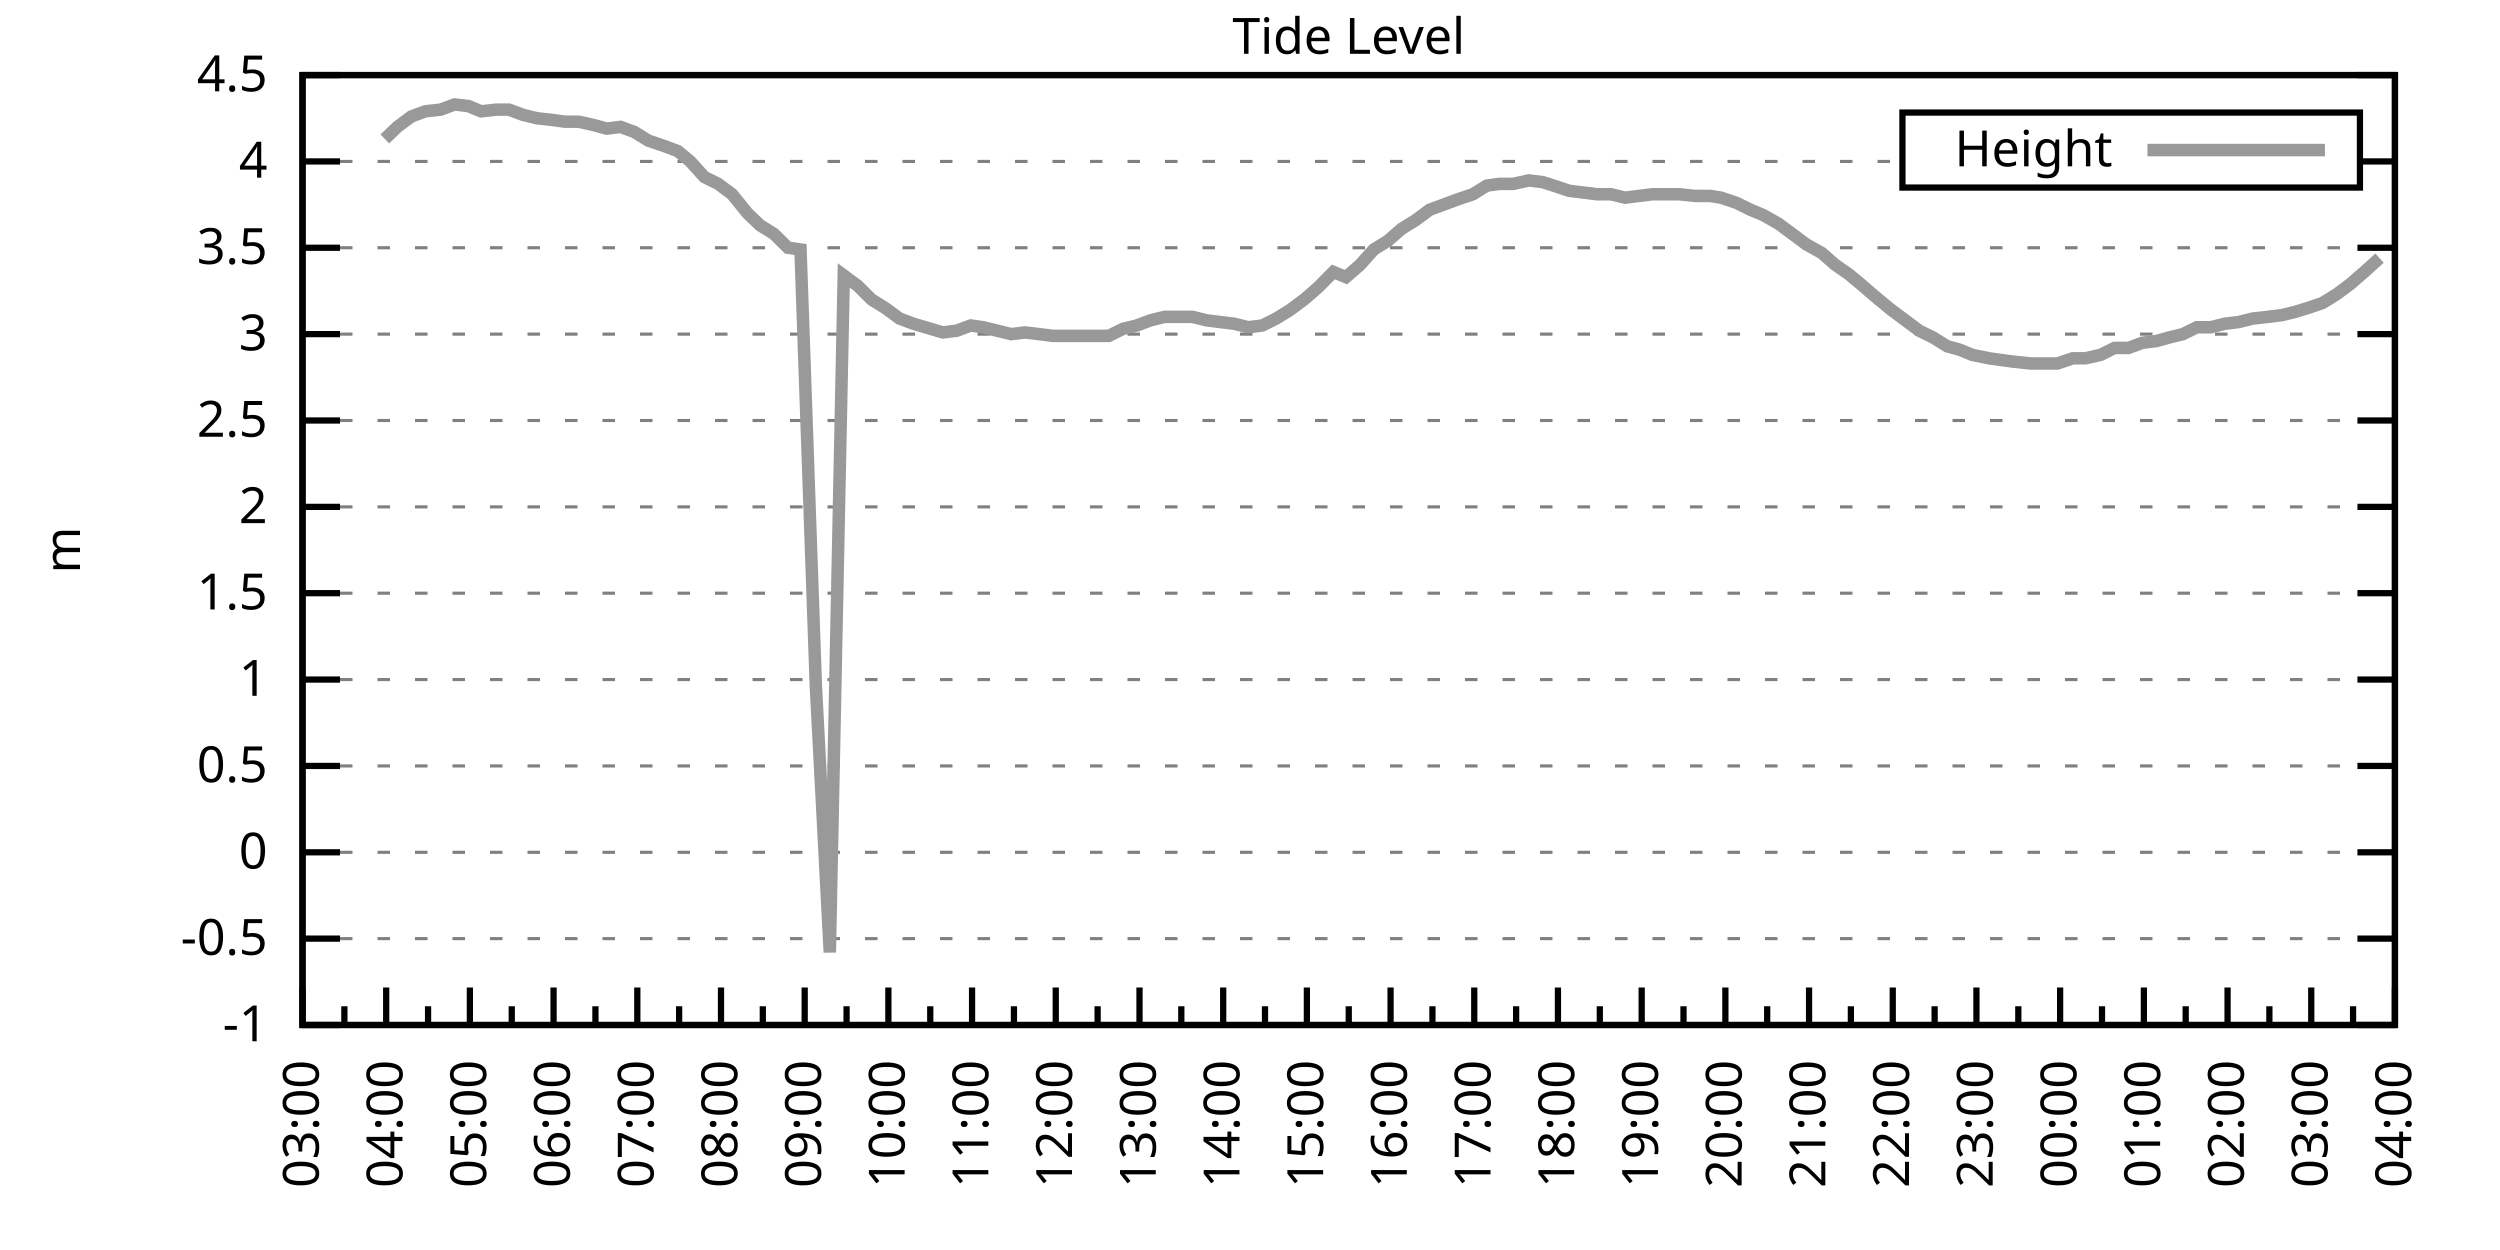
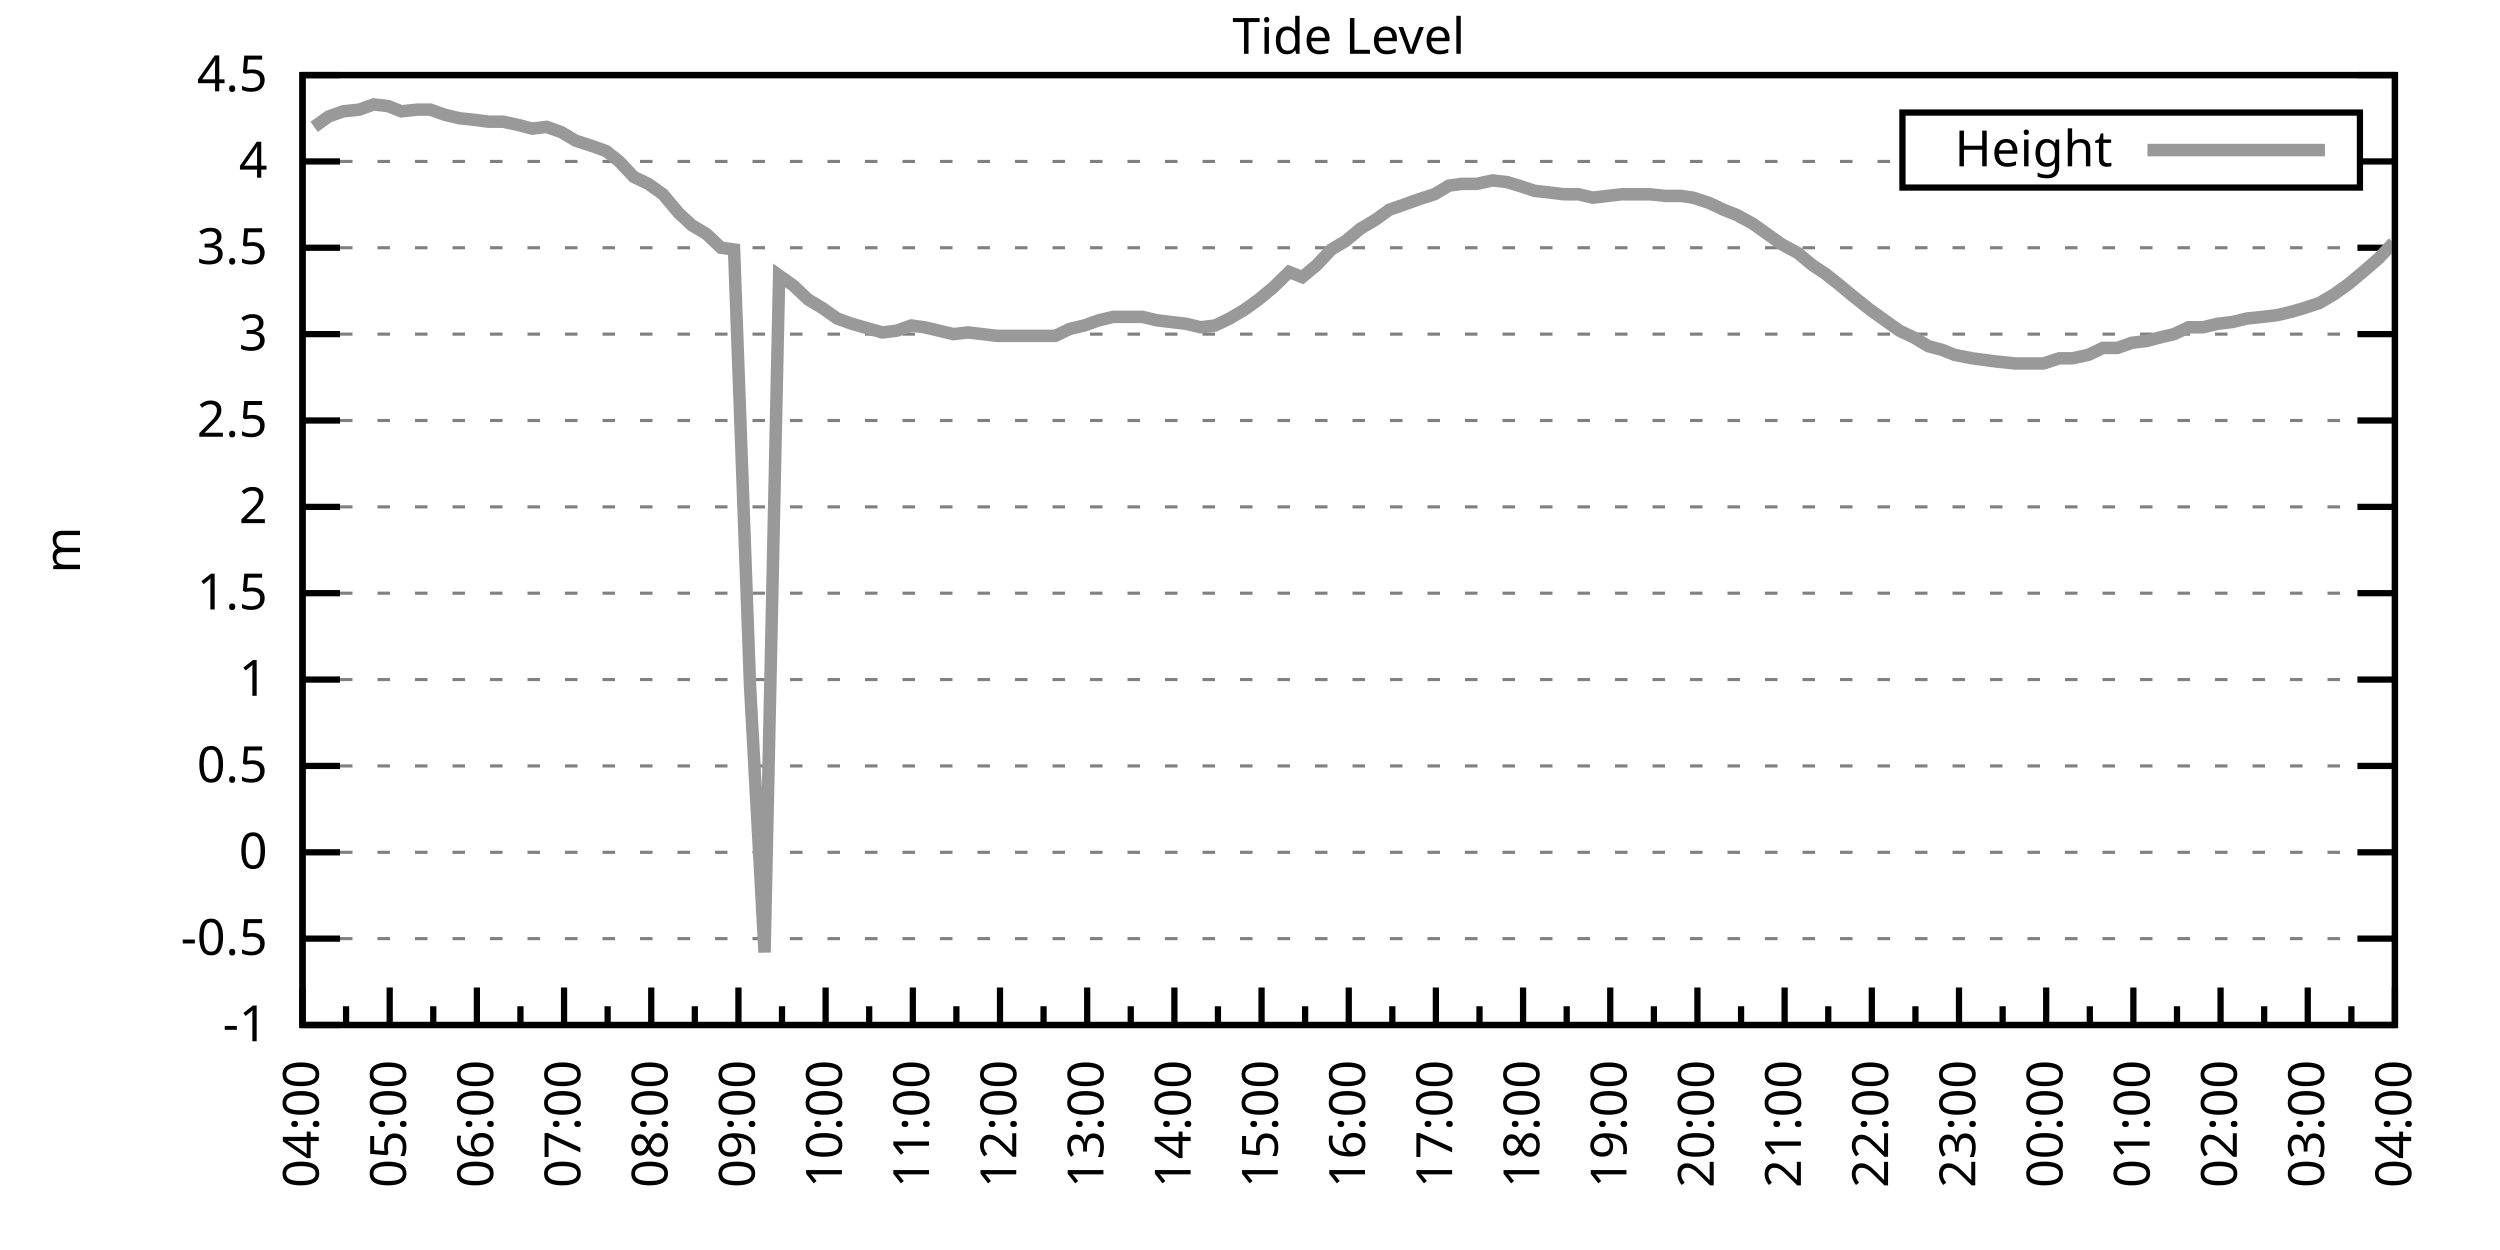
<svg xmlns="http://www.w3.org/2000/svg" xmlns:xlink="http://www.w3.org/1999/xlink" width="400" height="200" viewBox="0 0 400 200">
  <g id="gnuplot_canvas">
    <rect x="0" y="0" width="400" height="200" fill="none" />
    <defs>
      <circle id="gpDot" r="0.5" stroke-width="0.5" stroke="currentColor" />
      <path id="gpPt0" stroke-width="0.333" stroke="currentColor" d="M-1,0 h2 M0,-1 v2" />
      <path id="gpPt1" stroke-width="0.333" stroke="currentColor" d="M-1,-1 L1,1 M1,-1 L-1,1" />
      <path id="gpPt2" stroke-width="0.333" stroke="currentColor" d="M-1,0 L1,0 M0,-1 L0,1 M-1,-1 L1,1 M-1,1 L1,-1" />
      <rect id="gpPt3" stroke-width="0.333" stroke="currentColor" x="-1" y="-1" width="2" height="2" />
      <rect id="gpPt4" stroke-width="0.333" stroke="currentColor" fill="currentColor" x="-1" y="-1" width="2" height="2" />
      <circle id="gpPt5" stroke-width="0.333" stroke="currentColor" cx="0" cy="0" r="1" />
      <use xlink:href="#gpPt5" id="gpPt6" fill="currentColor" stroke="none" />
      <path id="gpPt7" stroke-width="0.333" stroke="currentColor" d="M0,-1.33 L-1.33,0.67 L1.33,0.67 z" />
      <use xlink:href="#gpPt7" id="gpPt8" fill="currentColor" stroke="none" />
      <use xlink:href="#gpPt7" id="gpPt9" stroke="currentColor" transform="rotate(180)" />
      <use xlink:href="#gpPt9" id="gpPt10" fill="currentColor" stroke="none" />
      <use xlink:href="#gpPt3" id="gpPt11" stroke="currentColor" transform="rotate(45)" />
      <use xlink:href="#gpPt11" id="gpPt12" fill="currentColor" stroke="none" />
      <path id="gpPt13" stroke-width="0.333" stroke="currentColor" d="M0,1.330 L1.265,0.411 L0.782,-1.067 L-0.782,-1.076 L-1.265,0.411 z" />
      <use xlink:href="#gpPt13" id="gpPt14" fill="currentColor" stroke="none" />
      <filter id="textbox" filterUnits="objectBoundingBox" x="0" y="0" height="1" width="1">
        <feFlood flood-color="white" flood-opacity="1" result="bgnd" />
        <feComposite in="SourceGraphic" in2="bgnd" operator="atop" />
      </filter>
      <filter id="greybox" filterUnits="objectBoundingBox" x="0" y="0" height="1" width="1">
        <feFlood flood-color="lightgrey" flood-opacity="1" result="grey" />
        <feComposite in="SourceGraphic" in2="grey" operator="atop" />
      </filter>
    </defs>
    <g fill="none" color="white" stroke="currentColor" stroke-width="1.00" stroke-linecap="butt" stroke-linejoin="miter">
</g>
    <g fill="none" color="black" stroke="currentColor" stroke-width="1.00" stroke-linecap="butt" stroke-linejoin="miter">
      <g stroke="none" shape-rendering="crispEdges">
        <polygon fill="rgb(255, 255, 255)" points="48.40,164.00 383.18,164.00 383.18,12.02 48.40,12.02 " />
      </g>
    </g>
    <g fill="none" color="black" stroke="currentColor" stroke-width="1.00" stroke-linecap="butt" stroke-linejoin="miter">
</g>
    <g fill="none" color="black" stroke="black" stroke-width="0.50" stroke-linecap="butt" stroke-linejoin="miter">
</g>
    <g fill="none" color="gray" stroke="currentColor" stroke-width="0.50" stroke-linecap="butt" stroke-linejoin="miter">
      <path stroke="gray" stroke-dasharray="2,4" class="gridline" d="M48.40,164.00 L383.19,164.00  " />
    </g>
    <g fill="none" color="gray" stroke="gray" stroke-width="1.00" stroke-linecap="butt" stroke-linejoin="miter">
</g>
    <g fill="none" color="black" stroke="currentColor" stroke-width="1.00" stroke-linecap="butt" stroke-linejoin="miter">
      <path stroke="black" d="M48.40,164.00 L54.40,164.00 M383.19,164.00 L377.19,164.00  " />
      <g transform="translate(42.80,166.60)" stroke="none" fill="black" font-family="Sans" font-size="8.00" text-anchor="end">
        <text>
          <tspan font-family="Sans">-1</tspan>
        </text>
      </g>
    </g>
    <g fill="none" color="black" stroke="currentColor" stroke-width="1.00" stroke-linecap="butt" stroke-linejoin="miter">
</g>
    <g fill="none" color="black" stroke="black" stroke-width="0.50" stroke-linecap="butt" stroke-linejoin="miter">
</g>
    <g fill="none" color="gray" stroke="currentColor" stroke-width="0.50" stroke-linecap="butt" stroke-linejoin="miter">
      <path stroke="gray" stroke-dasharray="2,4" class="gridline" d="M48.40,150.18 L383.19,150.18  " />
    </g>
    <g fill="none" color="gray" stroke="gray" stroke-width="1.00" stroke-linecap="butt" stroke-linejoin="miter">
</g>
    <g fill="none" color="black" stroke="currentColor" stroke-width="1.00" stroke-linecap="butt" stroke-linejoin="miter">
      <path stroke="black" d="M48.40,150.18 L54.40,150.18 M383.19,150.18 L377.19,150.18  " />
      <g transform="translate(42.80,152.78)" stroke="none" fill="black" font-family="Sans" font-size="8.00" text-anchor="end">
        <text>
          <tspan font-family="Sans">-0.5</tspan>
        </text>
      </g>
    </g>
    <g fill="none" color="black" stroke="currentColor" stroke-width="1.00" stroke-linecap="butt" stroke-linejoin="miter">
</g>
    <g fill="none" color="black" stroke="black" stroke-width="0.50" stroke-linecap="butt" stroke-linejoin="miter">
</g>
    <g fill="none" color="gray" stroke="currentColor" stroke-width="0.50" stroke-linecap="butt" stroke-linejoin="miter">
      <path stroke="gray" stroke-dasharray="2,4" class="gridline" d="M48.40,136.37 L383.19,136.37  " />
    </g>
    <g fill="none" color="gray" stroke="gray" stroke-width="1.00" stroke-linecap="butt" stroke-linejoin="miter">
</g>
    <g fill="none" color="black" stroke="currentColor" stroke-width="1.00" stroke-linecap="butt" stroke-linejoin="miter">
      <path stroke="black" d="M48.40,136.37 L54.40,136.37 M383.19,136.37 L377.19,136.37  " />
      <g transform="translate(42.80,138.97)" stroke="none" fill="black" font-family="Sans" font-size="8.00" text-anchor="end">
        <text>
          <tspan font-family="Sans"> 0</tspan>
        </text>
      </g>
    </g>
    <g fill="none" color="black" stroke="currentColor" stroke-width="1.00" stroke-linecap="butt" stroke-linejoin="miter">
</g>
    <g fill="none" color="black" stroke="black" stroke-width="0.50" stroke-linecap="butt" stroke-linejoin="miter">
</g>
    <g fill="none" color="gray" stroke="currentColor" stroke-width="0.50" stroke-linecap="butt" stroke-linejoin="miter">
      <path stroke="gray" stroke-dasharray="2,4" class="gridline" d="M48.40,122.55 L383.19,122.55  " />
    </g>
    <g fill="none" color="gray" stroke="gray" stroke-width="1.00" stroke-linecap="butt" stroke-linejoin="miter">
</g>
    <g fill="none" color="black" stroke="currentColor" stroke-width="1.00" stroke-linecap="butt" stroke-linejoin="miter">
      <path stroke="black" d="M48.40,122.55 L54.40,122.55 M383.19,122.55 L377.19,122.55  " />
      <g transform="translate(42.80,125.15)" stroke="none" fill="black" font-family="Sans" font-size="8.00" text-anchor="end">
        <text>
          <tspan font-family="Sans"> 0.5</tspan>
        </text>
      </g>
    </g>
    <g fill="none" color="black" stroke="currentColor" stroke-width="1.00" stroke-linecap="butt" stroke-linejoin="miter">
</g>
    <g fill="none" color="black" stroke="black" stroke-width="0.50" stroke-linecap="butt" stroke-linejoin="miter">
</g>
    <g fill="none" color="gray" stroke="currentColor" stroke-width="0.50" stroke-linecap="butt" stroke-linejoin="miter">
      <path stroke="gray" stroke-dasharray="2,4" class="gridline" d="M48.40,108.73 L383.19,108.73  " />
    </g>
    <g fill="none" color="gray" stroke="gray" stroke-width="1.00" stroke-linecap="butt" stroke-linejoin="miter">
</g>
    <g fill="none" color="black" stroke="currentColor" stroke-width="1.00" stroke-linecap="butt" stroke-linejoin="miter">
      <path stroke="black" d="M48.40,108.73 L54.40,108.73 M383.19,108.73 L377.19,108.73  " />
      <g transform="translate(42.80,111.33)" stroke="none" fill="black" font-family="Sans" font-size="8.00" text-anchor="end">
        <text>
          <tspan font-family="Sans"> 1</tspan>
        </text>
      </g>
    </g>
    <g fill="none" color="black" stroke="currentColor" stroke-width="1.00" stroke-linecap="butt" stroke-linejoin="miter">
</g>
    <g fill="none" color="black" stroke="black" stroke-width="0.50" stroke-linecap="butt" stroke-linejoin="miter">
</g>
    <g fill="none" color="gray" stroke="currentColor" stroke-width="0.50" stroke-linecap="butt" stroke-linejoin="miter">
      <path stroke="gray" stroke-dasharray="2,4" class="gridline" d="M48.40,94.91 L383.19,94.91  " />
    </g>
    <g fill="none" color="gray" stroke="gray" stroke-width="1.00" stroke-linecap="butt" stroke-linejoin="miter">
</g>
    <g fill="none" color="black" stroke="currentColor" stroke-width="1.00" stroke-linecap="butt" stroke-linejoin="miter">
      <path stroke="black" d="M48.40,94.91 L54.40,94.91 M383.19,94.91 L377.19,94.91  " />
      <g transform="translate(42.80,97.51)" stroke="none" fill="black" font-family="Sans" font-size="8.00" text-anchor="end">
        <text>
          <tspan font-family="Sans"> 1.5</tspan>
        </text>
      </g>
    </g>
    <g fill="none" color="black" stroke="currentColor" stroke-width="1.00" stroke-linecap="butt" stroke-linejoin="miter">
</g>
    <g fill="none" color="black" stroke="black" stroke-width="0.50" stroke-linecap="butt" stroke-linejoin="miter">
</g>
    <g fill="none" color="gray" stroke="currentColor" stroke-width="0.50" stroke-linecap="butt" stroke-linejoin="miter">
      <path stroke="gray" stroke-dasharray="2,4" class="gridline" d="M48.40,81.10 L383.19,81.10  " />
    </g>
    <g fill="none" color="gray" stroke="gray" stroke-width="1.00" stroke-linecap="butt" stroke-linejoin="miter">
</g>
    <g fill="none" color="black" stroke="currentColor" stroke-width="1.00" stroke-linecap="butt" stroke-linejoin="miter">
      <path stroke="black" d="M48.40,81.10 L54.40,81.10 M383.19,81.10 L377.19,81.10  " />
      <g transform="translate(42.80,83.70)" stroke="none" fill="black" font-family="Sans" font-size="8.00" text-anchor="end">
        <text>
          <tspan font-family="Sans"> 2</tspan>
        </text>
      </g>
    </g>
    <g fill="none" color="black" stroke="currentColor" stroke-width="1.00" stroke-linecap="butt" stroke-linejoin="miter">
</g>
    <g fill="none" color="black" stroke="black" stroke-width="0.50" stroke-linecap="butt" stroke-linejoin="miter">
</g>
    <g fill="none" color="gray" stroke="currentColor" stroke-width="0.50" stroke-linecap="butt" stroke-linejoin="miter">
      <path stroke="gray" stroke-dasharray="2,4" class="gridline" d="M48.40,67.28 L383.19,67.28  " />
    </g>
    <g fill="none" color="gray" stroke="gray" stroke-width="1.00" stroke-linecap="butt" stroke-linejoin="miter">
</g>
    <g fill="none" color="black" stroke="currentColor" stroke-width="1.00" stroke-linecap="butt" stroke-linejoin="miter">
      <path stroke="black" d="M48.40,67.28 L54.40,67.28 M383.19,67.28 L377.19,67.28  " />
      <g transform="translate(42.80,69.88)" stroke="none" fill="black" font-family="Sans" font-size="8.00" text-anchor="end">
        <text>
          <tspan font-family="Sans"> 2.5</tspan>
        </text>
      </g>
    </g>
    <g fill="none" color="black" stroke="currentColor" stroke-width="1.00" stroke-linecap="butt" stroke-linejoin="miter">
</g>
    <g fill="none" color="black" stroke="black" stroke-width="0.50" stroke-linecap="butt" stroke-linejoin="miter">
</g>
    <g fill="none" color="gray" stroke="currentColor" stroke-width="0.50" stroke-linecap="butt" stroke-linejoin="miter">
      <path stroke="gray" stroke-dasharray="2,4" class="gridline" d="M48.40,53.46 L383.19,53.46  " />
    </g>
    <g fill="none" color="gray" stroke="gray" stroke-width="1.00" stroke-linecap="butt" stroke-linejoin="miter">
</g>
    <g fill="none" color="black" stroke="currentColor" stroke-width="1.00" stroke-linecap="butt" stroke-linejoin="miter">
      <path stroke="black" d="M48.40,53.46 L54.40,53.46 M383.19,53.46 L377.19,53.46  " />
      <g transform="translate(42.80,56.06)" stroke="none" fill="black" font-family="Sans" font-size="8.00" text-anchor="end">
        <text>
          <tspan font-family="Sans"> 3</tspan>
        </text>
      </g>
    </g>
    <g fill="none" color="black" stroke="currentColor" stroke-width="1.00" stroke-linecap="butt" stroke-linejoin="miter">
</g>
    <g fill="none" color="black" stroke="black" stroke-width="0.50" stroke-linecap="butt" stroke-linejoin="miter">
</g>
    <g fill="none" color="gray" stroke="currentColor" stroke-width="0.50" stroke-linecap="butt" stroke-linejoin="miter">
      <path stroke="gray" stroke-dasharray="2,4" class="gridline" d="M48.40,39.64 L383.19,39.64  " />
    </g>
    <g fill="none" color="gray" stroke="gray" stroke-width="1.00" stroke-linecap="butt" stroke-linejoin="miter">
</g>
    <g fill="none" color="black" stroke="currentColor" stroke-width="1.00" stroke-linecap="butt" stroke-linejoin="miter">
      <path stroke="black" d="M48.40,39.64 L54.40,39.64 M383.19,39.64 L377.19,39.64  " />
      <g transform="translate(42.80,42.24)" stroke="none" fill="black" font-family="Sans" font-size="8.00" text-anchor="end">
        <text>
          <tspan font-family="Sans"> 3.5</tspan>
        </text>
      </g>
    </g>
    <g fill="none" color="black" stroke="currentColor" stroke-width="1.00" stroke-linecap="butt" stroke-linejoin="miter">
</g>
    <g fill="none" color="black" stroke="black" stroke-width="0.50" stroke-linecap="butt" stroke-linejoin="miter">
</g>
    <g fill="none" color="gray" stroke="currentColor" stroke-width="0.50" stroke-linecap="butt" stroke-linejoin="miter">
      <path stroke="gray" stroke-dasharray="2,4" class="gridline" d="M48.40,25.83 L304.39,25.83 M377.59,25.83 L383.19,25.83  " />
    </g>
    <g fill="none" color="gray" stroke="gray" stroke-width="1.00" stroke-linecap="butt" stroke-linejoin="miter">
</g>
    <g fill="none" color="black" stroke="currentColor" stroke-width="1.00" stroke-linecap="butt" stroke-linejoin="miter">
      <path stroke="black" d="M48.40,25.83 L54.40,25.83 M383.19,25.83 L377.19,25.83  " />
      <g transform="translate(42.80,28.43)" stroke="none" fill="black" font-family="Sans" font-size="8.00" text-anchor="end">
        <text>
          <tspan font-family="Sans"> 4</tspan>
        </text>
      </g>
    </g>
    <g fill="none" color="black" stroke="currentColor" stroke-width="1.00" stroke-linecap="butt" stroke-linejoin="miter">
</g>
    <g fill="none" color="black" stroke="black" stroke-width="0.50" stroke-linecap="butt" stroke-linejoin="miter">
</g>
    <g fill="none" color="gray" stroke="currentColor" stroke-width="0.50" stroke-linecap="butt" stroke-linejoin="miter">
      <path stroke="gray" stroke-dasharray="2,4" class="gridline" d="M48.40,12.01 L383.19,12.01  " />
    </g>
    <g fill="none" color="gray" stroke="gray" stroke-width="1.00" stroke-linecap="butt" stroke-linejoin="miter">
</g>
    <g fill="none" color="black" stroke="currentColor" stroke-width="1.00" stroke-linecap="butt" stroke-linejoin="miter">
      <path stroke="black" d="M48.40,12.01 L54.40,12.01 M383.19,12.01 L377.19,12.01  " />
      <g transform="translate(42.80,14.61)" stroke="none" fill="black" font-family="Sans" font-size="8.00" text-anchor="end">
        <text>
          <tspan font-family="Sans"> 4.5</tspan>
        </text>
      </g>
    </g>
    <g fill="none" color="black" stroke="currentColor" stroke-width="1.00" stroke-linecap="butt" stroke-linejoin="miter">
      <path stroke="black" d="M48.40,164.00 L48.40,158.00  " />
      <g transform="translate(51.00,169.60) rotate(270)" stroke="none" fill="black" font-family="Sans" font-size="8.00" text-anchor="end">
        <text>
+           <tspan font-family="Sans">04:00</tspan>
+         </text>
+       </g>
+     </g>
+     <g fill="none" color="black" stroke="currentColor" stroke-width="1.00" stroke-linecap="butt" stroke-linejoin="miter">
+       <path stroke="black" d="M55.37,164.00 L55.37,161.00 M62.35,164.00 L62.35,158.00  " />
+       <g transform="translate(64.95,169.60) rotate(270)" stroke="none" fill="black" font-family="Sans" font-size="8.00" text-anchor="end">
+         <text>
+           <tspan font-family="Sans">05:00</tspan>
+         </text>
+       </g>
+     </g>
+     <g fill="none" color="black" stroke="currentColor" stroke-width="1.00" stroke-linecap="butt" stroke-linejoin="miter">
+       <path stroke="black" d="M69.32,164.00 L69.32,161.00 M76.30,164.00 L76.30,158.00  " />
+       <g transform="translate(78.90,169.60) rotate(270)" stroke="none" fill="black" font-family="Sans" font-size="8.00" text-anchor="end">
+         <text>
+           <tspan font-family="Sans">06:00</tspan>
+         </text>
+       </g>
+     </g>
+     <g fill="none" color="black" stroke="currentColor" stroke-width="1.00" stroke-linecap="butt" stroke-linejoin="miter">
+       <path stroke="black" d="M83.27,164.00 L83.27,161.00 M90.25,164.00 L90.25,158.00  " />
+       <g transform="translate(92.85,169.60) rotate(270)" stroke="none" fill="black" font-family="Sans" font-size="8.00" text-anchor="end">
+         <text>
+           <tspan font-family="Sans">07:00</tspan>
+         </text>
+       </g>
+     </g>
+     <g fill="none" color="black" stroke="currentColor" stroke-width="1.00" stroke-linecap="butt" stroke-linejoin="miter">
+       <path stroke="black" d="M97.22,164.00 L97.22,161.00 M104.20,164.00 L104.20,158.00  " />
+       <g transform="translate(106.80,169.60) rotate(270)" stroke="none" fill="black" font-family="Sans" font-size="8.00" text-anchor="end">
+         <text>
+           <tspan font-family="Sans">08:00</tspan>
+         </text>
+       </g>
+     </g>
+     <g fill="none" color="black" stroke="currentColor" stroke-width="1.00" stroke-linecap="butt" stroke-linejoin="miter">
+       <path stroke="black" d="M111.17,164.00 L111.17,161.00 M118.15,164.00 L118.15,158.00  " />
+       <g transform="translate(120.75,169.60) rotate(270)" stroke="none" fill="black" font-family="Sans" font-size="8.00" text-anchor="end">
+         <text>
+           <tspan font-family="Sans">09:00</tspan>
+         </text>
+       </g>
+     </g>
+     <g fill="none" color="black" stroke="currentColor" stroke-width="1.00" stroke-linecap="butt" stroke-linejoin="miter">
+       <path stroke="black" d="M125.12,164.00 L125.12,161.00 M132.10,164.00 L132.10,158.00  " />
+       <g transform="translate(134.70,169.60) rotate(270)" stroke="none" fill="black" font-family="Sans" font-size="8.00" text-anchor="end">
+         <text>
+           <tspan font-family="Sans">10:00</tspan>
+         </text>
+       </g>
+     </g>
+     <g fill="none" color="black" stroke="currentColor" stroke-width="1.00" stroke-linecap="butt" stroke-linejoin="miter">
+       <path stroke="black" d="M139.07,164.00 L139.07,161.00 M146.05,164.00 L146.05,158.00  " />
+       <g transform="translate(148.65,169.60) rotate(270)" stroke="none" fill="black" font-family="Sans" font-size="8.00" text-anchor="end">
+         <text>
+           <tspan font-family="Sans">11:00</tspan>
+         </text>
+       </g>
+     </g>
+     <g fill="none" color="black" stroke="currentColor" stroke-width="1.00" stroke-linecap="butt" stroke-linejoin="miter">
+       <path stroke="black" d="M153.02,164.00 L153.02,161.00 M160.00,164.00 L160.00,158.00  " />
+       <g transform="translate(162.60,169.60) rotate(270)" stroke="none" fill="black" font-family="Sans" font-size="8.00" text-anchor="end">
+         <text>
+           <tspan font-family="Sans">12:00</tspan>
+         </text>
+       </g>
+     </g>
+     <g fill="none" color="black" stroke="currentColor" stroke-width="1.00" stroke-linecap="butt" stroke-linejoin="miter">
+       <path stroke="black" d="M166.97,164.00 L166.97,161.00 M173.95,164.00 L173.95,158.00  " />
+       <g transform="translate(176.55,169.60) rotate(270)" stroke="none" fill="black" font-family="Sans" font-size="8.00" text-anchor="end">
+         <text>
+           <tspan font-family="Sans">13:00</tspan>
+         </text>
+       </g>
+     </g>
+     <g fill="none" color="black" stroke="currentColor" stroke-width="1.00" stroke-linecap="butt" stroke-linejoin="miter">
+       <path stroke="black" d="M180.92,164.00 L180.92,161.00 M187.90,164.00 L187.90,158.00  " />
+       <g transform="translate(190.50,169.60) rotate(270)" stroke="none" fill="black" font-family="Sans" font-size="8.00" text-anchor="end">
+         <text>
+           <tspan font-family="Sans">14:00</tspan>
+         </text>
+       </g>
+     </g>
+     <g fill="none" color="black" stroke="currentColor" stroke-width="1.00" stroke-linecap="butt" stroke-linejoin="miter">
+       <path stroke="black" d="M194.87,164.00 L194.87,161.00 M201.85,164.00 L201.85,158.00  " />
+       <g transform="translate(204.45,169.60) rotate(270)" stroke="none" fill="black" font-family="Sans" font-size="8.00" text-anchor="end">
+         <text>
+           <tspan font-family="Sans">15:00</tspan>
+         </text>
+       </g>
+     </g>
+     <g fill="none" color="black" stroke="currentColor" stroke-width="1.00" stroke-linecap="butt" stroke-linejoin="miter">
+       <path stroke="black" d="M208.82,164.00 L208.82,161.00 M215.80,164.00 L215.80,158.00  " />
+       <g transform="translate(218.40,169.60) rotate(270)" stroke="none" fill="black" font-family="Sans" font-size="8.00" text-anchor="end">
+         <text>
+           <tspan font-family="Sans">16:00</tspan>
+         </text>
+       </g>
+     </g>
+     <g fill="none" color="black" stroke="currentColor" stroke-width="1.00" stroke-linecap="butt" stroke-linejoin="miter">
+       <path stroke="black" d="M222.77,164.00 L222.77,161.00 M229.74,164.00 L229.74,158.00  " />
+       <g transform="translate(232.34,169.60) rotate(270)" stroke="none" fill="black" font-family="Sans" font-size="8.00" text-anchor="end">
+         <text>
+           <tspan font-family="Sans">17:00</tspan>
+         </text>
+       </g>
+     </g>
+     <g fill="none" color="black" stroke="currentColor" stroke-width="1.00" stroke-linecap="butt" stroke-linejoin="miter">
+       <path stroke="black" d="M236.72,164.00 L236.72,161.00 M243.69,164.00 L243.69,158.00  " />
+       <g transform="translate(246.29,169.60) rotate(270)" stroke="none" fill="black" font-family="Sans" font-size="8.00" text-anchor="end">
+         <text>
+           <tspan font-family="Sans">18:00</tspan>
+         </text>
+       </g>
+     </g>
+     <g fill="none" color="black" stroke="currentColor" stroke-width="1.00" stroke-linecap="butt" stroke-linejoin="miter">
+       <path stroke="black" d="M250.67,164.00 L250.67,161.00 M257.64,164.00 L257.64,158.00  " />
+       <g transform="translate(260.24,169.60) rotate(270)" stroke="none" fill="black" font-family="Sans" font-size="8.00" text-anchor="end">
+         <text>
+           <tspan font-family="Sans">19:00</tspan>
+         </text>
+       </g>
+     </g>
+     <g fill="none" color="black" stroke="currentColor" stroke-width="1.00" stroke-linecap="butt" stroke-linejoin="miter">
+       <path stroke="black" d="M264.62,164.00 L264.62,161.00 M271.59,164.00 L271.59,158.00  " />
+       <g transform="translate(274.19,169.60) rotate(270)" stroke="none" fill="black" font-family="Sans" font-size="8.00" text-anchor="end">
+         <text>
+           <tspan font-family="Sans">20:00</tspan>
+         </text>
+       </g>
+     </g>
+     <g fill="none" color="black" stroke="currentColor" stroke-width="1.00" stroke-linecap="butt" stroke-linejoin="miter">
+       <path stroke="black" d="M278.57,164.00 L278.57,161.00 M285.54,164.00 L285.54,158.00  " />
+       <g transform="translate(288.14,169.60) rotate(270)" stroke="none" fill="black" font-family="Sans" font-size="8.00" text-anchor="end">
+         <text>
+           <tspan font-family="Sans">21:00</tspan>
+         </text>
+       </g>
+     </g>
+     <g fill="none" color="black" stroke="currentColor" stroke-width="1.00" stroke-linecap="butt" stroke-linejoin="miter">
+       <path stroke="black" d="M292.52,164.00 L292.52,161.00 M299.49,164.00 L299.49,158.00  " />
+       <g transform="translate(302.09,169.60) rotate(270)" stroke="none" fill="black" font-family="Sans" font-size="8.00" text-anchor="end">
+         <text>
+           <tspan font-family="Sans">22:00</tspan>
+         </text>
+       </g>
+     </g>
+     <g fill="none" color="black" stroke="currentColor" stroke-width="1.00" stroke-linecap="butt" stroke-linejoin="miter">
+       <path stroke="black" d="M306.47,164.00 L306.47,161.00 M313.44,164.00 L313.44,158.00  " />
+       <g transform="translate(316.04,169.60) rotate(270)" stroke="none" fill="black" font-family="Sans" font-size="8.00" text-anchor="end">
+         <text>
+           <tspan font-family="Sans">23:00</tspan>
+         </text>
+       </g>
+     </g>
+     <g fill="none" color="black" stroke="currentColor" stroke-width="1.00" stroke-linecap="butt" stroke-linejoin="miter">
+       <path stroke="black" d="M320.42,164.00 L320.42,161.00 M327.39,164.00 L327.39,158.00  " />
+       <g transform="translate(329.99,169.60) rotate(270)" stroke="none" fill="black" font-family="Sans" font-size="8.00" text-anchor="end">
+         <text>
+           <tspan font-family="Sans">00:00</tspan>
+         </text>
+       </g>
+     </g>
+     <g fill="none" color="black" stroke="currentColor" stroke-width="1.00" stroke-linecap="butt" stroke-linejoin="miter">
+       <path stroke="black" d="M334.37,164.00 L334.37,161.00 M341.34,164.00 L341.34,158.00  " />
+       <g transform="translate(343.94,169.60) rotate(270)" stroke="none" fill="black" font-family="Sans" font-size="8.00" text-anchor="end">
+         <text>
+           <tspan font-family="Sans">01:00</tspan>
+         </text>
+       </g>
+     </g>
+     <g fill="none" color="black" stroke="currentColor" stroke-width="1.00" stroke-linecap="butt" stroke-linejoin="miter">
+       <path stroke="black" d="M348.32,164.00 L348.32,161.00 M355.29,164.00 L355.29,158.00  " />
+       <g transform="translate(357.89,169.60) rotate(270)" stroke="none" fill="black" font-family="Sans" font-size="8.00" text-anchor="end">
+         <text>
+           <tspan font-family="Sans">02:00</tspan>
+         </text>
+       </g>
+     </g>
+     <g fill="none" color="black" stroke="currentColor" stroke-width="1.00" stroke-linecap="butt" stroke-linejoin="miter">
+       <path stroke="black" d="M362.27,164.00 L362.27,161.00 M369.24,164.00 L369.24,158.00  " />
+       <g transform="translate(371.84,169.60) rotate(270)" stroke="none" fill="black" font-family="Sans" font-size="8.00" text-anchor="end">
+         <text>
          <tspan font-family="Sans">03:00</tspan>
        </text>
      </g>
    </g>
    <g fill="none" color="black" stroke="currentColor" stroke-width="1.00" stroke-linecap="butt" stroke-linejoin="miter">
-       <path stroke="black" d="M55.10,164.00 L55.10,161.00 M61.79,164.00 L61.79,158.00  " />
-       <g transform="translate(64.39,169.60) rotate(270)" stroke="none" fill="black" font-family="Sans" font-size="8.00" text-anchor="end">
-         <text>
-           <tspan font-family="Sans">04:00</tspan>
-         </text>
-       </g>
-     </g>
-     <g fill="none" color="black" stroke="currentColor" stroke-width="1.00" stroke-linecap="butt" stroke-linejoin="miter">
-       <path stroke="black" d="M68.49,164.00 L68.49,161.00 M75.18,164.00 L75.18,158.00  " />
-       <g transform="translate(77.78,169.60) rotate(270)" stroke="none" fill="black" font-family="Sans" font-size="8.00" text-anchor="end">
-         <text>
-           <tspan font-family="Sans">05:00</tspan>
-         </text>
-       </g>
-     </g>
-     <g fill="none" color="black" stroke="currentColor" stroke-width="1.00" stroke-linecap="butt" stroke-linejoin="miter">
-       <path stroke="black" d="M81.88,164.00 L81.88,161.00 M88.57,164.00 L88.57,158.00  " />
-       <g transform="translate(91.17,169.60) rotate(270)" stroke="none" fill="black" font-family="Sans" font-size="8.00" text-anchor="end">
-         <text>
-           <tspan font-family="Sans">06:00</tspan>
-         </text>
-       </g>
-     </g>
-     <g fill="none" color="black" stroke="currentColor" stroke-width="1.00" stroke-linecap="butt" stroke-linejoin="miter">
-       <path stroke="black" d="M95.27,164.00 L95.27,161.00 M101.97,164.00 L101.97,158.00  " />
-       <g transform="translate(104.57,169.60) rotate(270)" stroke="none" fill="black" font-family="Sans" font-size="8.00" text-anchor="end">
-         <text>
-           <tspan font-family="Sans">07:00</tspan>
-         </text>
-       </g>
-     </g>
-     <g fill="none" color="black" stroke="currentColor" stroke-width="1.00" stroke-linecap="butt" stroke-linejoin="miter">
-       <path stroke="black" d="M108.66,164.00 L108.66,161.00 M115.36,164.00 L115.36,158.00  " />
-       <g transform="translate(117.96,169.60) rotate(270)" stroke="none" fill="black" font-family="Sans" font-size="8.00" text-anchor="end">
-         <text>
-           <tspan font-family="Sans">08:00</tspan>
-         </text>
-       </g>
-     </g>
-     <g fill="none" color="black" stroke="currentColor" stroke-width="1.00" stroke-linecap="butt" stroke-linejoin="miter">
-       <path stroke="black" d="M122.05,164.00 L122.05,161.00 M128.75,164.00 L128.75,158.00  " />
-       <g transform="translate(131.35,169.60) rotate(270)" stroke="none" fill="black" font-family="Sans" font-size="8.00" text-anchor="end">
-         <text>
-           <tspan font-family="Sans">09:00</tspan>
-         </text>
-       </g>
-     </g>
-     <g fill="none" color="black" stroke="currentColor" stroke-width="1.00" stroke-linecap="butt" stroke-linejoin="miter">
-       <path stroke="black" d="M135.45,164.00 L135.45,161.00 M142.14,164.00 L142.14,158.00  " />
-       <g transform="translate(144.74,169.60) rotate(270)" stroke="none" fill="black" font-family="Sans" font-size="8.00" text-anchor="end">
-         <text>
-           <tspan font-family="Sans">10:00</tspan>
-         </text>
-       </g>
-     </g>
-     <g fill="none" color="black" stroke="currentColor" stroke-width="1.00" stroke-linecap="butt" stroke-linejoin="miter">
-       <path stroke="black" d="M148.84,164.00 L148.84,161.00 M155.53,164.00 L155.53,158.00  " />
-       <g transform="translate(158.13,169.60) rotate(270)" stroke="none" fill="black" font-family="Sans" font-size="8.00" text-anchor="end">
-         <text>
-           <tspan font-family="Sans">11:00</tspan>
-         </text>
-       </g>
-     </g>
-     <g fill="none" color="black" stroke="currentColor" stroke-width="1.00" stroke-linecap="butt" stroke-linejoin="miter">
-       <path stroke="black" d="M162.23,164.00 L162.23,161.00 M168.92,164.00 L168.92,158.00  " />
-       <g transform="translate(171.52,169.60) rotate(270)" stroke="none" fill="black" font-family="Sans" font-size="8.00" text-anchor="end">
-         <text>
-           <tspan font-family="Sans">12:00</tspan>
-         </text>
-       </g>
-     </g>
-     <g fill="none" color="black" stroke="currentColor" stroke-width="1.00" stroke-linecap="butt" stroke-linejoin="miter">
-       <path stroke="black" d="M175.62,164.00 L175.62,161.00 M182.32,164.00 L182.32,158.00  " />
-       <g transform="translate(184.92,169.60) rotate(270)" stroke="none" fill="black" font-family="Sans" font-size="8.00" text-anchor="end">
-         <text>
-           <tspan font-family="Sans">13:00</tspan>
-         </text>
-       </g>
-     </g>
-     <g fill="none" color="black" stroke="currentColor" stroke-width="1.00" stroke-linecap="butt" stroke-linejoin="miter">
-       <path stroke="black" d="M189.01,164.00 L189.01,161.00 M195.71,164.00 L195.71,158.00  " />
-       <g transform="translate(198.31,169.60) rotate(270)" stroke="none" fill="black" font-family="Sans" font-size="8.00" text-anchor="end">
-         <text>
-           <tspan font-family="Sans">14:00</tspan>
-         </text>
-       </g>
-     </g>
-     <g fill="none" color="black" stroke="currentColor" stroke-width="1.00" stroke-linecap="butt" stroke-linejoin="miter">
-       <path stroke="black" d="M202.40,164.00 L202.40,161.00 M209.10,164.00 L209.10,158.00  " />
-       <g transform="translate(211.70,169.60) rotate(270)" stroke="none" fill="black" font-family="Sans" font-size="8.00" text-anchor="end">
-         <text>
-           <tspan font-family="Sans">15:00</tspan>
-         </text>
-       </g>
-     </g>
-     <g fill="none" color="black" stroke="currentColor" stroke-width="1.00" stroke-linecap="butt" stroke-linejoin="miter">
-       <path stroke="black" d="M215.80,164.00 L215.80,161.00 M222.49,164.00 L222.49,158.00  " />
-       <g transform="translate(225.09,169.60) rotate(270)" stroke="none" fill="black" font-family="Sans" font-size="8.00" text-anchor="end">
-         <text>
-           <tspan font-family="Sans">16:00</tspan>
-         </text>
-       </g>
-     </g>
-     <g fill="none" color="black" stroke="currentColor" stroke-width="1.00" stroke-linecap="butt" stroke-linejoin="miter">
-       <path stroke="black" d="M229.19,164.00 L229.19,161.00 M235.88,164.00 L235.88,158.00  " />
-       <g transform="translate(238.48,169.60) rotate(270)" stroke="none" fill="black" font-family="Sans" font-size="8.00" text-anchor="end">
-         <text>
-           <tspan font-family="Sans">17:00</tspan>
-         </text>
-       </g>
-     </g>
-     <g fill="none" color="black" stroke="currentColor" stroke-width="1.00" stroke-linecap="butt" stroke-linejoin="miter">
-       <path stroke="black" d="M242.58,164.00 L242.58,161.00 M249.27,164.00 L249.27,158.00  " />
-       <g transform="translate(251.87,169.60) rotate(270)" stroke="none" fill="black" font-family="Sans" font-size="8.00" text-anchor="end">
-         <text>
-           <tspan font-family="Sans">18:00</tspan>
-         </text>
-       </g>
-     </g>
-     <g fill="none" color="black" stroke="currentColor" stroke-width="1.00" stroke-linecap="butt" stroke-linejoin="miter">
-       <path stroke="black" d="M255.97,164.00 L255.97,161.00 M262.67,164.00 L262.67,158.00  " />
-       <g transform="translate(265.27,169.60) rotate(270)" stroke="none" fill="black" font-family="Sans" font-size="8.00" text-anchor="end">
-         <text>
-           <tspan font-family="Sans">19:00</tspan>
-         </text>
-       </g>
-     </g>
-     <g fill="none" color="black" stroke="currentColor" stroke-width="1.00" stroke-linecap="butt" stroke-linejoin="miter">
-       <path stroke="black" d="M269.36,164.00 L269.36,161.00 M276.06,164.00 L276.06,158.00  " />
-       <g transform="translate(278.66,169.60) rotate(270)" stroke="none" fill="black" font-family="Sans" font-size="8.00" text-anchor="end">
-         <text>
-           <tspan font-family="Sans">20:00</tspan>
-         </text>
-       </g>
-     </g>
-     <g fill="none" color="black" stroke="currentColor" stroke-width="1.00" stroke-linecap="butt" stroke-linejoin="miter">
-       <path stroke="black" d="M282.75,164.00 L282.75,161.00 M289.45,164.00 L289.45,158.00  " />
-       <g transform="translate(292.05,169.60) rotate(270)" stroke="none" fill="black" font-family="Sans" font-size="8.00" text-anchor="end">
-         <text>
-           <tspan font-family="Sans">21:00</tspan>
-         </text>
-       </g>
-     </g>
-     <g fill="none" color="black" stroke="currentColor" stroke-width="1.00" stroke-linecap="butt" stroke-linejoin="miter">
-       <path stroke="black" d="M296.14,164.00 L296.14,161.00 M302.84,164.00 L302.84,158.00  " />
-       <g transform="translate(305.44,169.60) rotate(270)" stroke="none" fill="black" font-family="Sans" font-size="8.00" text-anchor="end">
-         <text>
-           <tspan font-family="Sans">22:00</tspan>
-         </text>
-       </g>
-     </g>
-     <g fill="none" color="black" stroke="currentColor" stroke-width="1.00" stroke-linecap="butt" stroke-linejoin="miter">
-       <path stroke="black" d="M309.54,164.00 L309.54,161.00 M316.23,164.00 L316.23,158.00  " />
-       <g transform="translate(318.83,169.60) rotate(270)" stroke="none" fill="black" font-family="Sans" font-size="8.00" text-anchor="end">
-         <text>
-           <tspan font-family="Sans">23:00</tspan>
-         </text>
-       </g>
-     </g>
-     <g fill="none" color="black" stroke="currentColor" stroke-width="1.00" stroke-linecap="butt" stroke-linejoin="miter">
-       <path stroke="black" d="M322.93,164.00 L322.93,161.00 M329.62,164.00 L329.62,158.00  " />
-       <g transform="translate(332.22,169.60) rotate(270)" stroke="none" fill="black" font-family="Sans" font-size="8.00" text-anchor="end">
-         <text>
-           <tspan font-family="Sans">00:00</tspan>
-         </text>
-       </g>
-     </g>
-     <g fill="none" color="black" stroke="currentColor" stroke-width="1.00" stroke-linecap="butt" stroke-linejoin="miter">
-       <path stroke="black" d="M336.32,164.00 L336.32,161.00 M343.02,164.00 L343.02,158.00  " />
-       <g transform="translate(345.62,169.60) rotate(270)" stroke="none" fill="black" font-family="Sans" font-size="8.00" text-anchor="end">
-         <text>
-           <tspan font-family="Sans">01:00</tspan>
-         </text>
-       </g>
-     </g>
-     <g fill="none" color="black" stroke="currentColor" stroke-width="1.00" stroke-linecap="butt" stroke-linejoin="miter">
-       <path stroke="black" d="M349.71,164.00 L349.71,161.00 M356.41,164.00 L356.41,158.00  " />
-       <g transform="translate(359.01,169.60) rotate(270)" stroke="none" fill="black" font-family="Sans" font-size="8.00" text-anchor="end">
-         <text>
-           <tspan font-family="Sans">02:00</tspan>
-         </text>
-       </g>
-     </g>
-     <g fill="none" color="black" stroke="currentColor" stroke-width="1.00" stroke-linecap="butt" stroke-linejoin="miter">
-       <path stroke="black" d="M363.10,164.00 L363.10,161.00 M369.80,164.00 L369.80,158.00  " />
-       <g transform="translate(372.40,169.60) rotate(270)" stroke="none" fill="black" font-family="Sans" font-size="8.00" text-anchor="end">
-         <text>
-           <tspan font-family="Sans">03:00</tspan>
-         </text>
-       </g>
-     </g>
-     <g fill="none" color="black" stroke="currentColor" stroke-width="1.00" stroke-linecap="butt" stroke-linejoin="miter">
-       <path stroke="black" d="M376.49,164.00 L376.49,161.00 M383.19,164.00 L383.19,158.00  " />
+       <path stroke="black" d="M376.22,164.00 L376.22,161.00 M383.19,164.00 L383.19,158.00  " />
      <g transform="translate(385.79,169.60) rotate(270)" stroke="none" fill="black" font-family="Sans" font-size="8.00" text-anchor="end">
        <text>
          <tspan font-family="Sans">04:00</tspan>
        </text>
      </g>
    </g>
    <g fill="none" color="black" stroke="currentColor" stroke-width="1.00" stroke-linecap="butt" stroke-linejoin="miter">
</g>
    <g fill="none" color="black" stroke="currentColor" stroke-width="1.00" stroke-linecap="butt" stroke-linejoin="miter">
      <path stroke="black" d="M48.40,12.01 L48.40,164.00 L383.19,164.00 L383.19,12.01 L48.40,12.01 Z  " />
    </g>
    <g fill="none" color="black" stroke="currentColor" stroke-width="1.00" stroke-linecap="butt" stroke-linejoin="miter">
      <g transform="translate(12.80,88.01) rotate(270)" stroke="none" fill="black" font-family="Sans" font-size="8.00" text-anchor="middle">
        <text>
          <tspan font-family="Sans">m</tspan>
        </text>
      </g>
    </g>
    <g fill="none" color="black" stroke="currentColor" stroke-width="1.00" stroke-linecap="butt" stroke-linejoin="miter">
</g>
    <g fill="none" color="black" stroke="currentColor" stroke-width="1.00" stroke-linecap="butt" stroke-linejoin="miter">
      <path stroke="black" d="M304.39,30.01 L304.39,18.01 L377.59,18.01 L377.59,30.01 L304.39,30.01 Z  " />
    </g>
    <g id="Tide_level_plot_1">
      <g fill="none" color="white" stroke="black" stroke-width="2.00" stroke-linecap="butt" stroke-linejoin="miter">
</g>
      <g fill="none" color="black" stroke="currentColor" stroke-width="2.00" stroke-linecap="butt" stroke-linejoin="miter">
        <g transform="translate(337.99,26.61)" stroke="none" fill="black" font-family="Sans" font-size="8.00" text-anchor="end">
          <text>
            <tspan font-family="Sans">Height</tspan>
          </text>
        </g>
      </g>
      <g fill="none" color="black" stroke="currentColor" stroke-width="2.00" stroke-linecap="butt" stroke-linejoin="miter">
-         <path stroke="rgb(153, 153, 153)" d="M343.59,24.01 L371.99,24.01 M61.57,22.23 L63.58,20.30 L65.81,18.64 L68.04,17.81 L70.50,17.54 L72.73,16.71   L74.96,16.98 L76.97,17.81 L79.42,17.54 L81.43,17.54 L83.66,18.37 L85.90,18.92 L88.35,19.19 L90.36,19.47   L92.59,19.47 L95.05,20.02 L97.06,20.58 L99.29,20.30 L101.52,21.13 L103.75,22.51 L106.21,23.34 L108.44,24.17   L110.45,25.83 L112.68,28.31 L114.91,29.42 L117.14,31.08 L119.60,34.12 L121.61,36.05 L123.84,37.43 L126.07,39.64   L128.08,39.92 L130.54,109.84 L132.77,152.39 L135.00,44.07 L137.23,45.72 L139.46,47.93 L141.69,49.32 L143.93,50.97   L146.16,51.80 L150.85,53.19 L153.08,52.91 L155.31,52.08 L157.32,52.36 L159.55,52.91 L161.78,53.46 L164.01,53.19   L166.25,53.46 L168.48,53.74 L170.93,53.74 L173.17,53.74 L175.40,53.74 L177.41,53.74 L179.64,52.63 L181.87,52.08   L184.10,51.25 L186.33,50.70 L188.57,50.70 L190.80,50.70 L193.03,51.25 L195.26,51.53 L197.49,51.80 L199.73,52.36   L201.96,52.08 L204.19,50.97 L206.42,49.59 L208.65,47.93 L210.88,46.00 L213.34,43.51 L215.35,44.34 L217.58,42.41   L219.81,39.92 L222.04,38.54 L224.28,36.60 L226.51,35.22 L228.74,33.56 L230.97,32.74 L233.20,31.91 L235.66,31.08   L237.89,29.70 L239.90,29.42 L242.13,29.42 L244.59,28.87 L246.82,29.14 L248.60,29.70 L251.06,30.53 L253.29,30.80   L255.52,31.08 L257.76,31.08 L259.99,31.63 L262.22,31.35 L264.45,31.08 L266.68,31.08 L268.69,31.08 L271.15,31.35   L273.60,31.35 L275.39,31.63 L277.84,32.46 L280.07,33.56 L282.08,34.39 L284.54,35.78 L286.77,37.43 L289.00,39.09   L291.46,40.47 L293.69,42.41 L295.70,43.79 L297.71,45.45 L299.94,47.38 L302.62,49.59 L304.85,51.25 L307.08,52.91   L309.31,54.01 L311.54,55.40 L313.55,55.95 L315.56,56.78 L318.24,57.33 L320.25,57.61 L322.26,57.88 L324.94,58.16   L326.95,58.16 L329.18,58.16 L331.63,57.33 L333.64,57.33 L336.10,56.78 L338.33,55.67 L340.56,55.67 L342.79,54.84   L345.02,54.57 L347.03,54.01 L349.26,53.46 L351.50,52.36 L353.73,52.36 L355.96,51.80 L358.19,51.53 L360.42,50.97   L362.88,50.70 L365.11,50.42 L367.34,49.87 L369.13,49.32 L371.58,48.49 L373.82,47.11 L376.05,45.45 L378.28,43.51   L380.73,41.30  " />
+         <path stroke="rgb(153, 153, 153)" d="M343.59,24.01 L371.99,24.01 M50.26,20.30 L52.58,18.64 L54.91,17.81 L57.47,17.54 L59.79,16.71 L62.12,16.98   L64.21,17.81 L66.77,17.54 L68.86,17.54 L71.18,18.37 L73.51,18.92 L76.07,19.19 L78.16,19.47 L80.48,19.47   L83.04,20.02 L85.13,20.58 L87.46,20.30 L89.78,21.13 L92.11,22.51 L94.67,23.34 L96.99,24.17 L99.08,25.83   L101.41,28.31 L103.73,29.42 L106.06,31.08 L108.62,34.12 L110.71,36.05 L113.03,37.43 L115.36,39.64 L117.45,39.92   L120.01,109.84 L122.33,152.39 L124.66,44.07 L126.98,45.72 L129.31,47.93 L131.63,49.32 L133.96,50.97 L136.28,51.80   L141.16,53.19 L143.49,52.91 L145.81,52.08 L147.91,52.36 L150.23,52.91 L152.56,53.46 L154.88,53.19 L157.21,53.46   L159.53,53.74 L162.09,53.74 L164.41,53.74 L166.74,53.74 L168.83,53.74 L171.16,52.63 L173.48,52.08 L175.81,51.25   L178.13,50.70 L180.46,50.70 L182.78,50.70 L185.11,51.25 L187.43,51.53 L189.76,51.80 L192.08,52.36 L194.41,52.08   L196.73,50.97 L199.06,49.59 L201.38,47.93 L203.71,46.00 L206.26,43.51 L208.36,44.34 L210.68,42.41 L213.01,39.92   L215.33,38.54 L217.65,36.60 L219.98,35.22 L222.30,33.56 L224.63,32.74 L226.95,31.91 L229.51,31.08 L231.84,29.70   L233.93,29.42 L236.25,29.42 L238.81,28.87 L241.14,29.14 L243.00,29.70 L245.55,30.53 L247.88,30.80 L250.20,31.08   L252.53,31.08 L254.85,31.63 L257.18,31.35 L259.50,31.08 L261.83,31.08 L263.92,31.08 L266.48,31.35 L269.04,31.35   L270.90,31.63 L273.45,32.46 L275.78,33.56 L277.87,34.39 L280.43,35.78 L282.75,37.43 L285.08,39.09 L287.64,40.47   L289.96,42.41 L292.05,43.79 L294.15,45.45 L296.47,47.38 L299.26,49.59 L301.58,51.25 L303.91,52.91 L306.23,54.01   L308.56,55.40 L310.65,55.95 L312.74,56.78 L315.53,57.33 L317.63,57.61 L319.72,57.88 L322.51,58.16 L324.60,58.16   L326.93,58.16 L329.48,57.33 L331.58,57.33 L334.13,56.78 L336.46,55.67 L338.78,55.67 L341.11,54.84 L343.43,54.57   L345.53,54.01 L347.85,53.46 L350.18,52.36 L352.50,52.36 L354.83,51.80 L357.15,51.53 L359.48,50.97 L362.03,50.70   L364.36,50.42 L366.68,49.87 L368.54,49.32 L371.10,48.49 L373.43,47.11 L375.75,45.45 L378.08,43.51 L380.63,41.30   L382.96,38.82  " />
      </g>
    </g>
    <g fill="none" color="black" stroke="currentColor" stroke-width="2.00" stroke-linecap="butt" stroke-linejoin="miter">
</g>
    <g fill="none" color="black" stroke="black" stroke-width="1.00" stroke-linecap="butt" stroke-linejoin="miter">
</g>
    <g fill="none" color="black" stroke="currentColor" stroke-width="1.00" stroke-linecap="butt" stroke-linejoin="miter">
      <path stroke="black" d="M48.40,12.01 L48.40,164.00 L383.19,164.00 L383.19,12.01 L48.40,12.01 Z  " />
    </g>
    <g fill="none" color="black" stroke="currentColor" stroke-width="1.00" stroke-linecap="butt" stroke-linejoin="miter">
      <g transform="translate(215.79,8.61)" stroke="none" fill="black" font-family="Sans" font-size="8.00" text-anchor="middle">
        <text>
          <tspan font-family="Sans">Tide Level</tspan>
        </text>
      </g>
    </g>
    <g fill="none" color="black" stroke="currentColor" stroke-width="1.00" stroke-linecap="butt" stroke-linejoin="miter">
</g>
  </g>
</svg>
